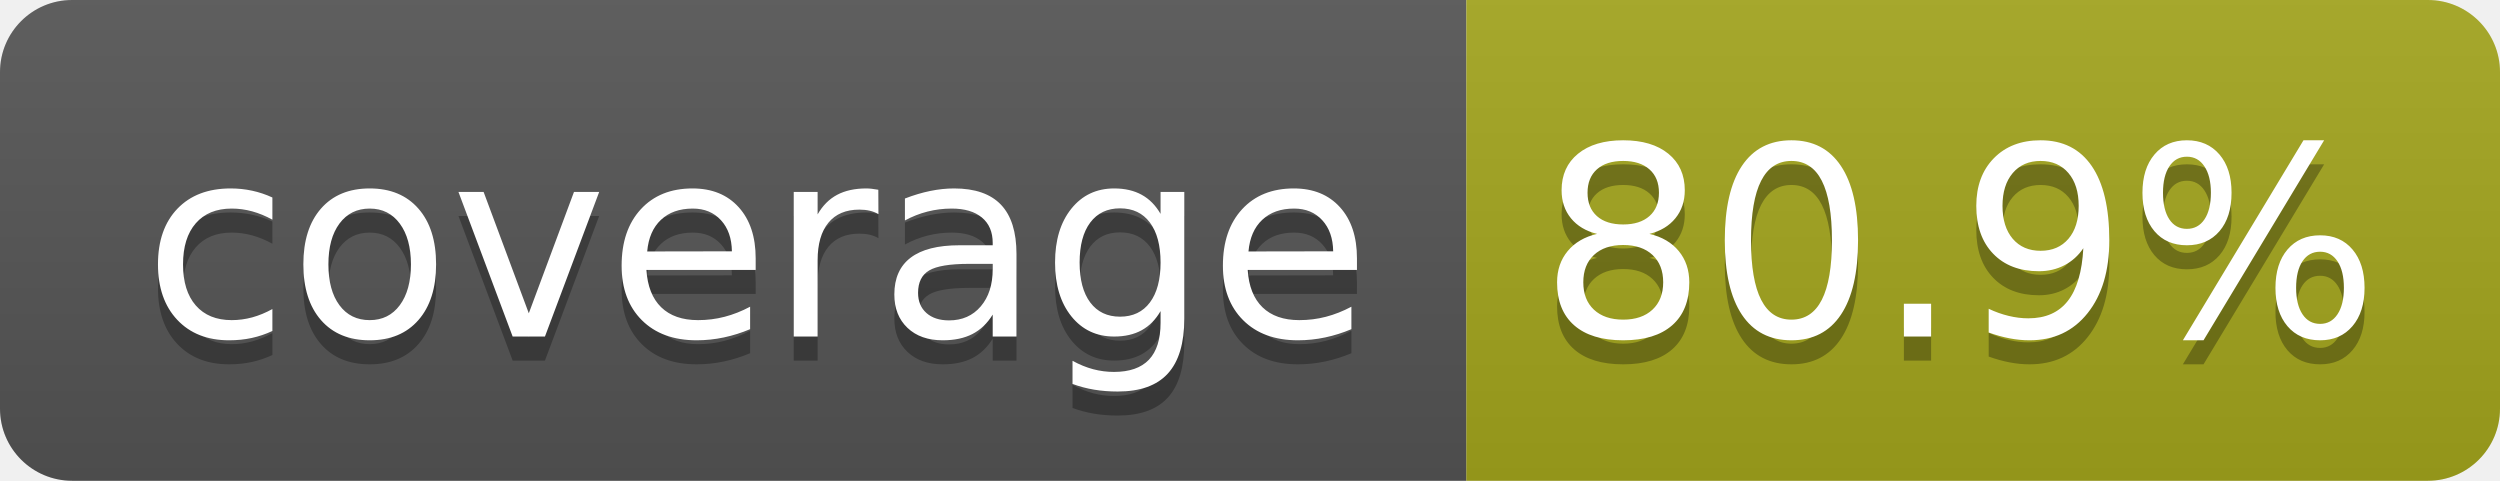
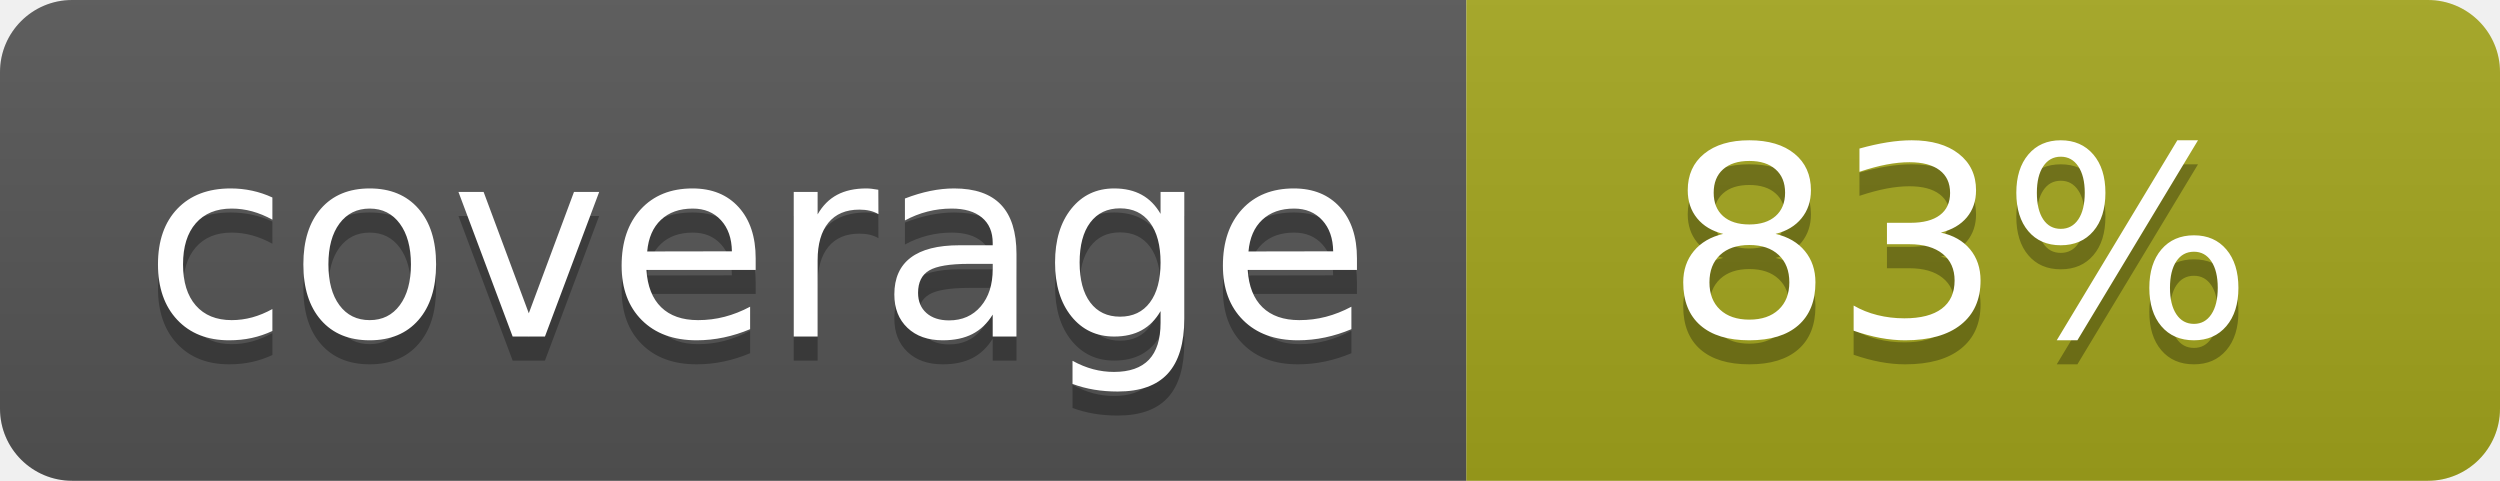
- <svg xmlns="http://www.w3.org/2000/svg" width="104" height="20" role="img" aria-label="coverage: 80.9%">
+ <svg xmlns="http://www.w3.org/2000/svg" width="104" height="20" role="img" aria-label="coverage: 83%">
  <linearGradient id="s" x2="0" y2="100%">
    <stop offset="0" stop-color="#bbb" stop-opacity=".1" />
    <stop offset="1" stop-opacity=".1" />
  </linearGradient>
  <clipPath id="r">
    <rect width="104" height="20" rx="3" fill="#fff" />
  </clipPath>
  <g clip-path="url(#r)">
    <rect width="61" height="20" fill="#555" />
    <rect x="61" width="43" height="20" fill="#a4a61d" />
    <rect width="104" height="20" fill="url(#s)" />
  </g>
  <g fill="#fff" text-anchor="middle" font-family="Verdana,Geneva,DejaVu Sans,sans-serif" text-rendering="geometricPrecision" font-size="110">
    <text aria-hidden="true" x="315" y="150" fill="#010101" fill-opacity=".3" transform="scale(.1)" textLength="510">coverage</text>
    <text x="315" y="140" transform="scale(.1)" fill="#fff" textLength="510">coverage</text>
-     <text aria-hidden="true" x="815" y="150" fill="#010101" fill-opacity=".3" transform="scale(.1)" textLength="330">80.9%</text>
-     <text x="815" y="140" transform="scale(.1)" fill="#fff" textLength="330">80.9%</text>
+     <text aria-hidden="true" x="815" y="150" fill="#010101" fill-opacity=".3" transform="scale(.1)" textLength="250">83%</text>
+     <text x="815" y="140" transform="scale(.1)" fill="#fff" textLength="250">83%</text>
  </g>
</svg>
